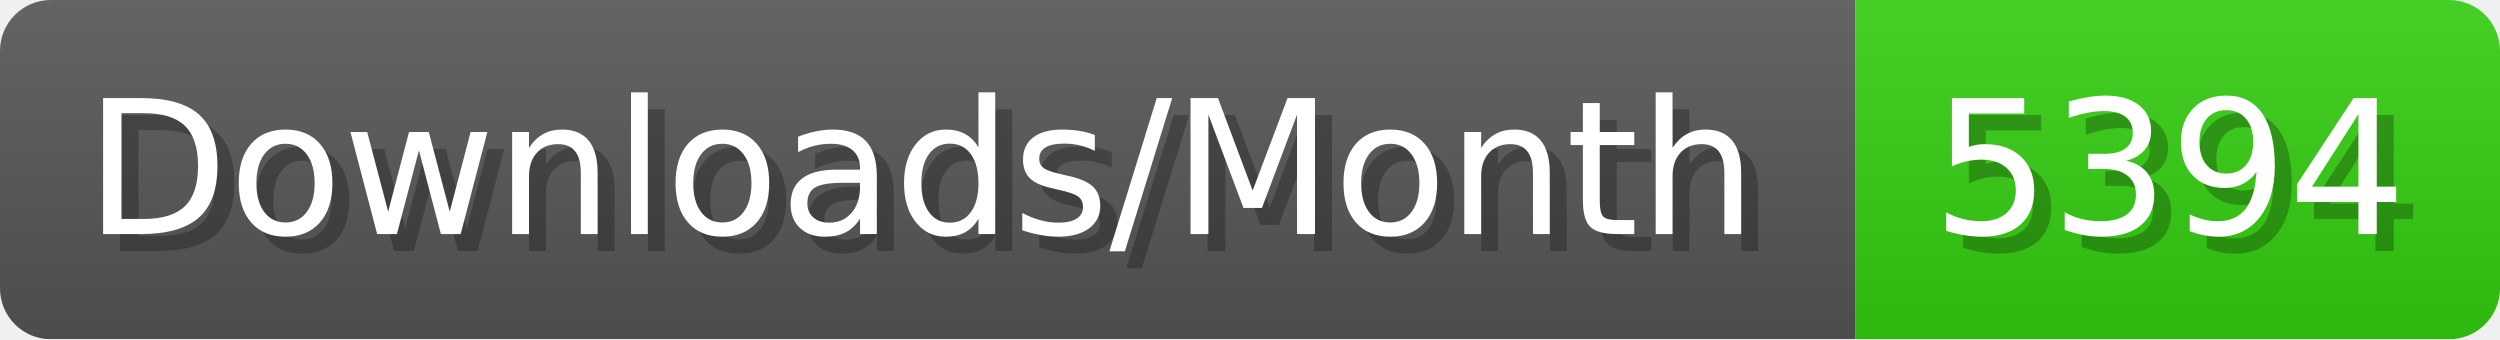
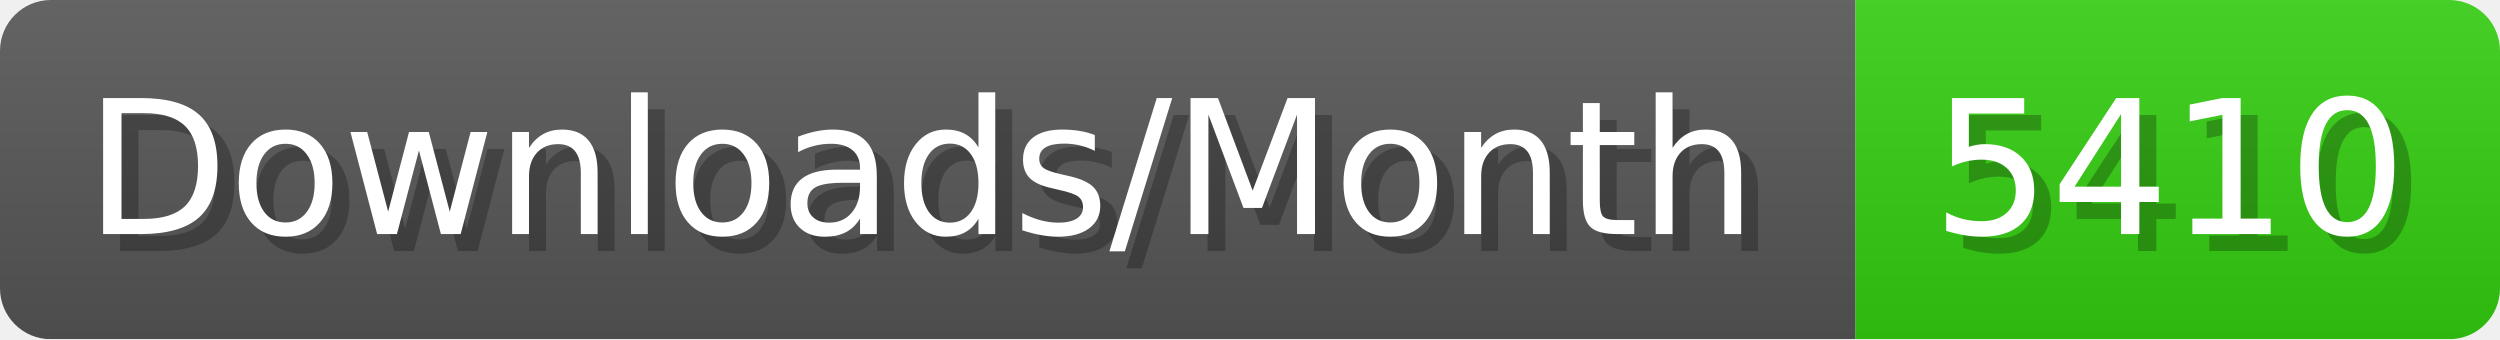
- <svg xmlns="http://www.w3.org/2000/svg" width="147.4" height="20" viewBox="0 0 1474 200" role="img" aria-label="Downloads/Month: 5394">
+ <svg xmlns="http://www.w3.org/2000/svg" width="147.4" height="20" viewBox="0 0 1474 200" role="img" aria-label="Downloads/Month: 5410">
  <linearGradient id="YlXUI" x2="0" y2="100%">
    <stop offset="0" stop-opacity=".1" stop-color="#EEE" />
    <stop offset="1" stop-opacity=".1" />
  </linearGradient>
  <mask id="JHhop">
    <rect width="1474" height="200" rx="30" fill="#FFF" />
  </mask>
  <g mask="url(#JHhop)">
    <rect width="1094" height="200" fill="#555" />
    <rect width="380" height="200" fill="#3C1" x="1094" />
    <rect width="1474" height="200" fill="url(#YlXUI)" />
  </g>
  <g aria-hidden="true" fill="#fff" text-anchor="start" font-family="Verdana,DejaVu Sans,sans-serif" font-size="110">
    <text x="60" y="148" textLength="994" fill="#000" opacity="0.25">Downloads/Month</text>
    <text x="50" y="138" textLength="994">Downloads/Month</text>
-     <text x="1149" y="148" textLength="280" fill="#000" opacity="0.25">5394</text>
-     <text x="1139" y="138" textLength="280">5394</text>
+     <text x="1149" y="148" textLength="280" fill="#000" opacity="0.25">5410</text>
+     <text x="1139" y="138" textLength="280">5410</text>
  </g>
</svg>
